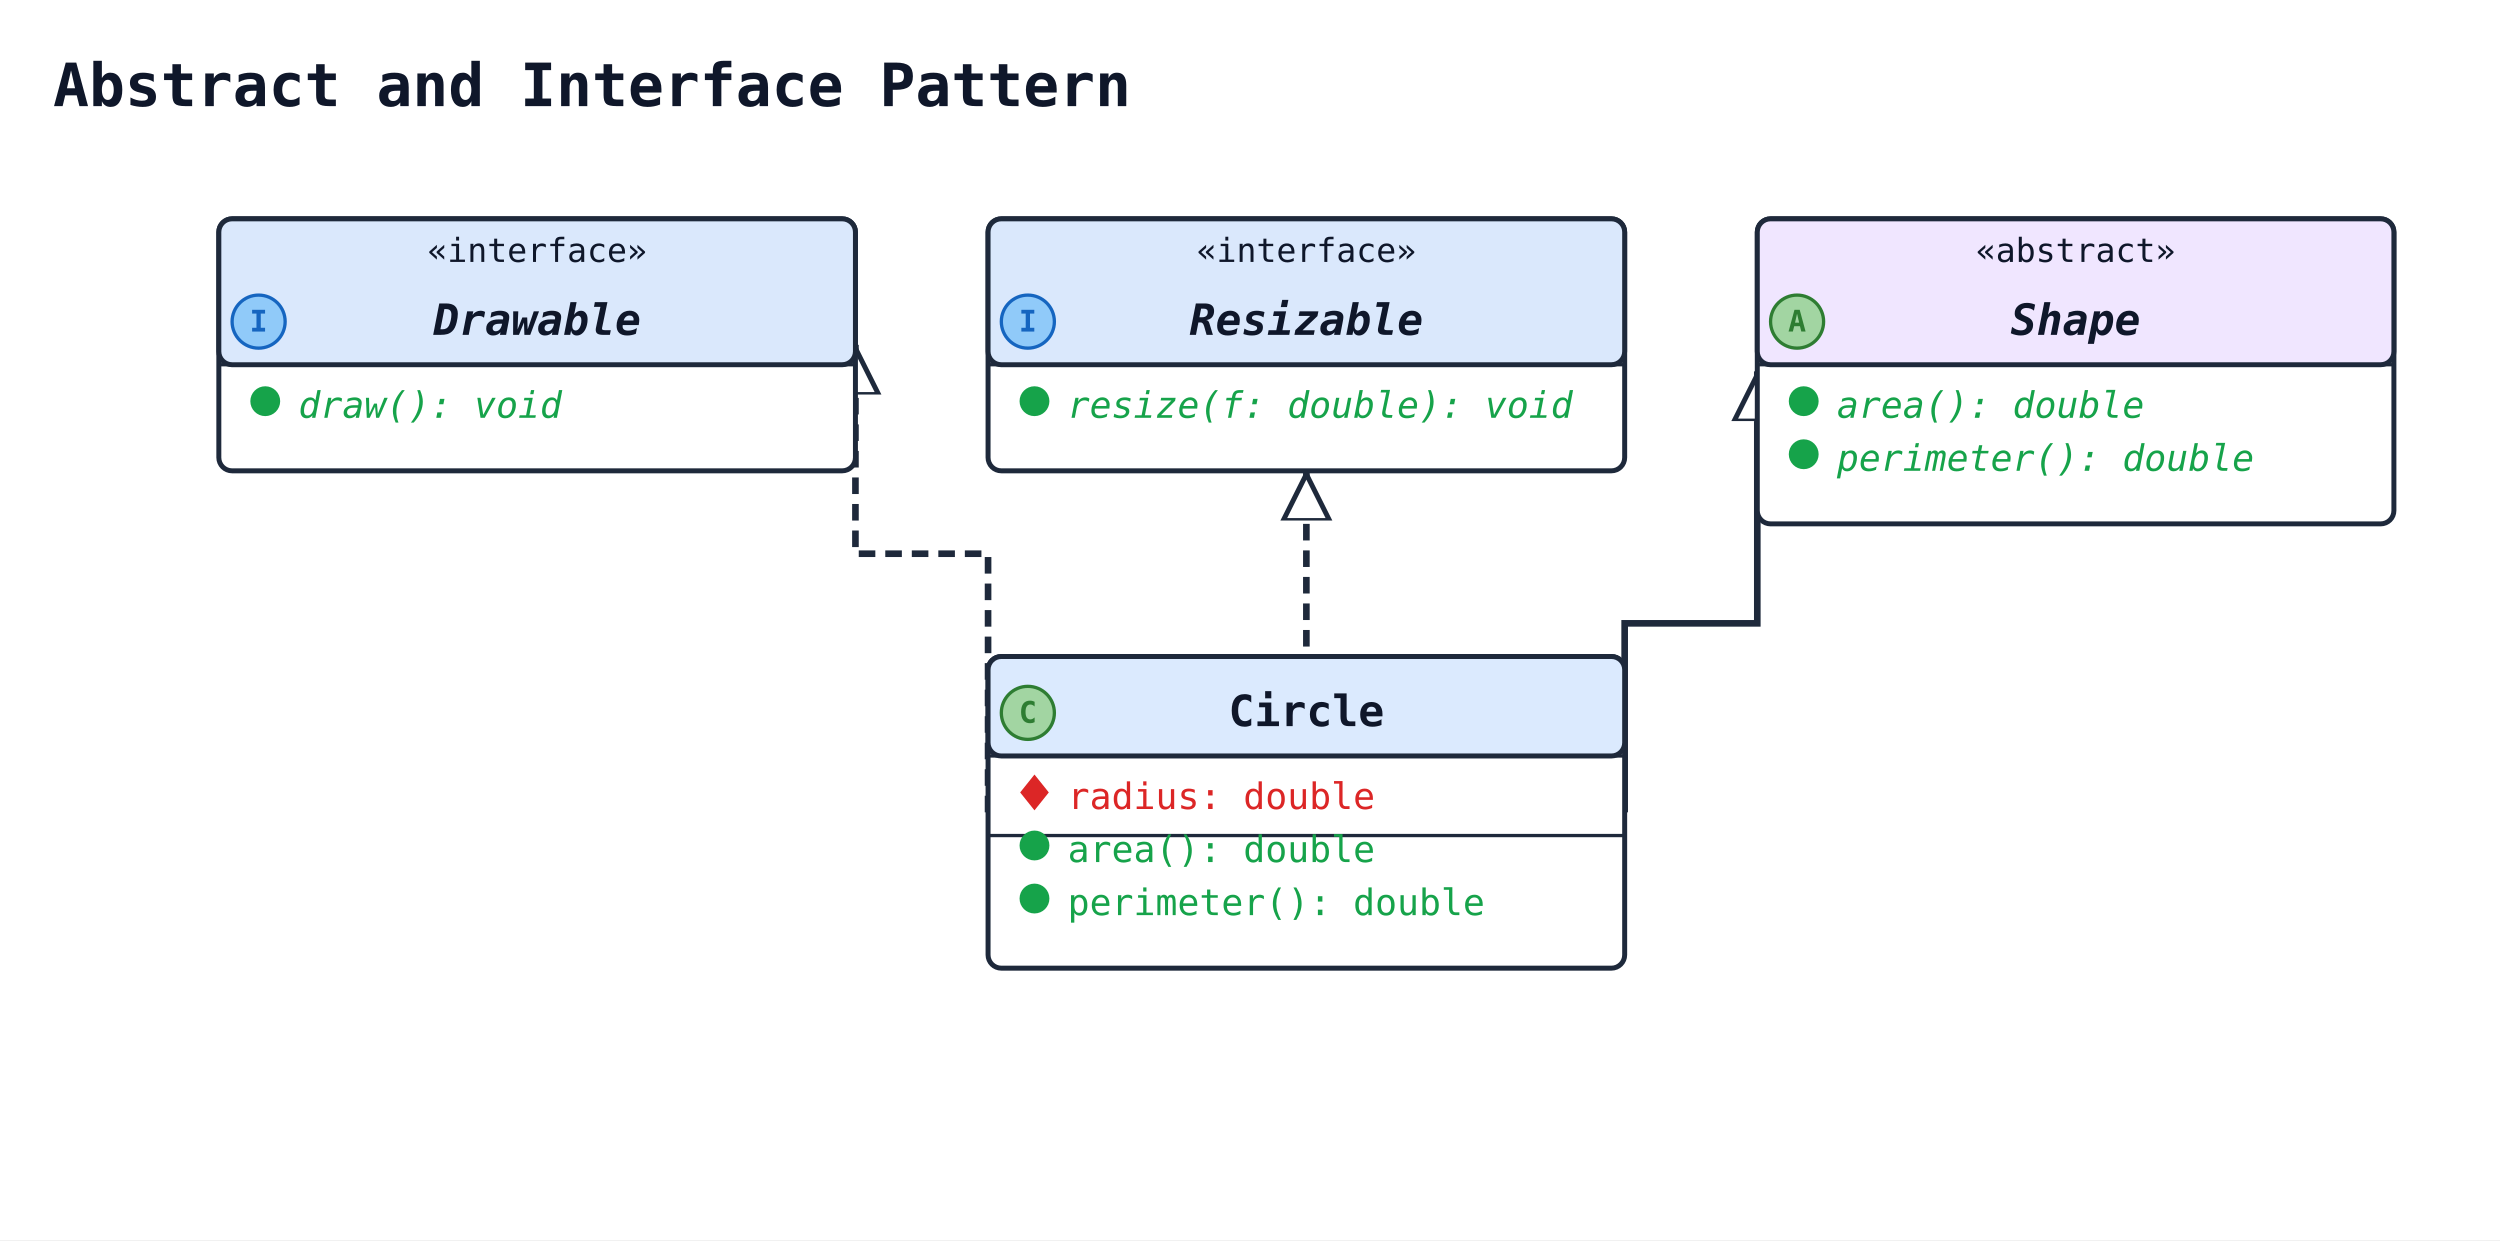
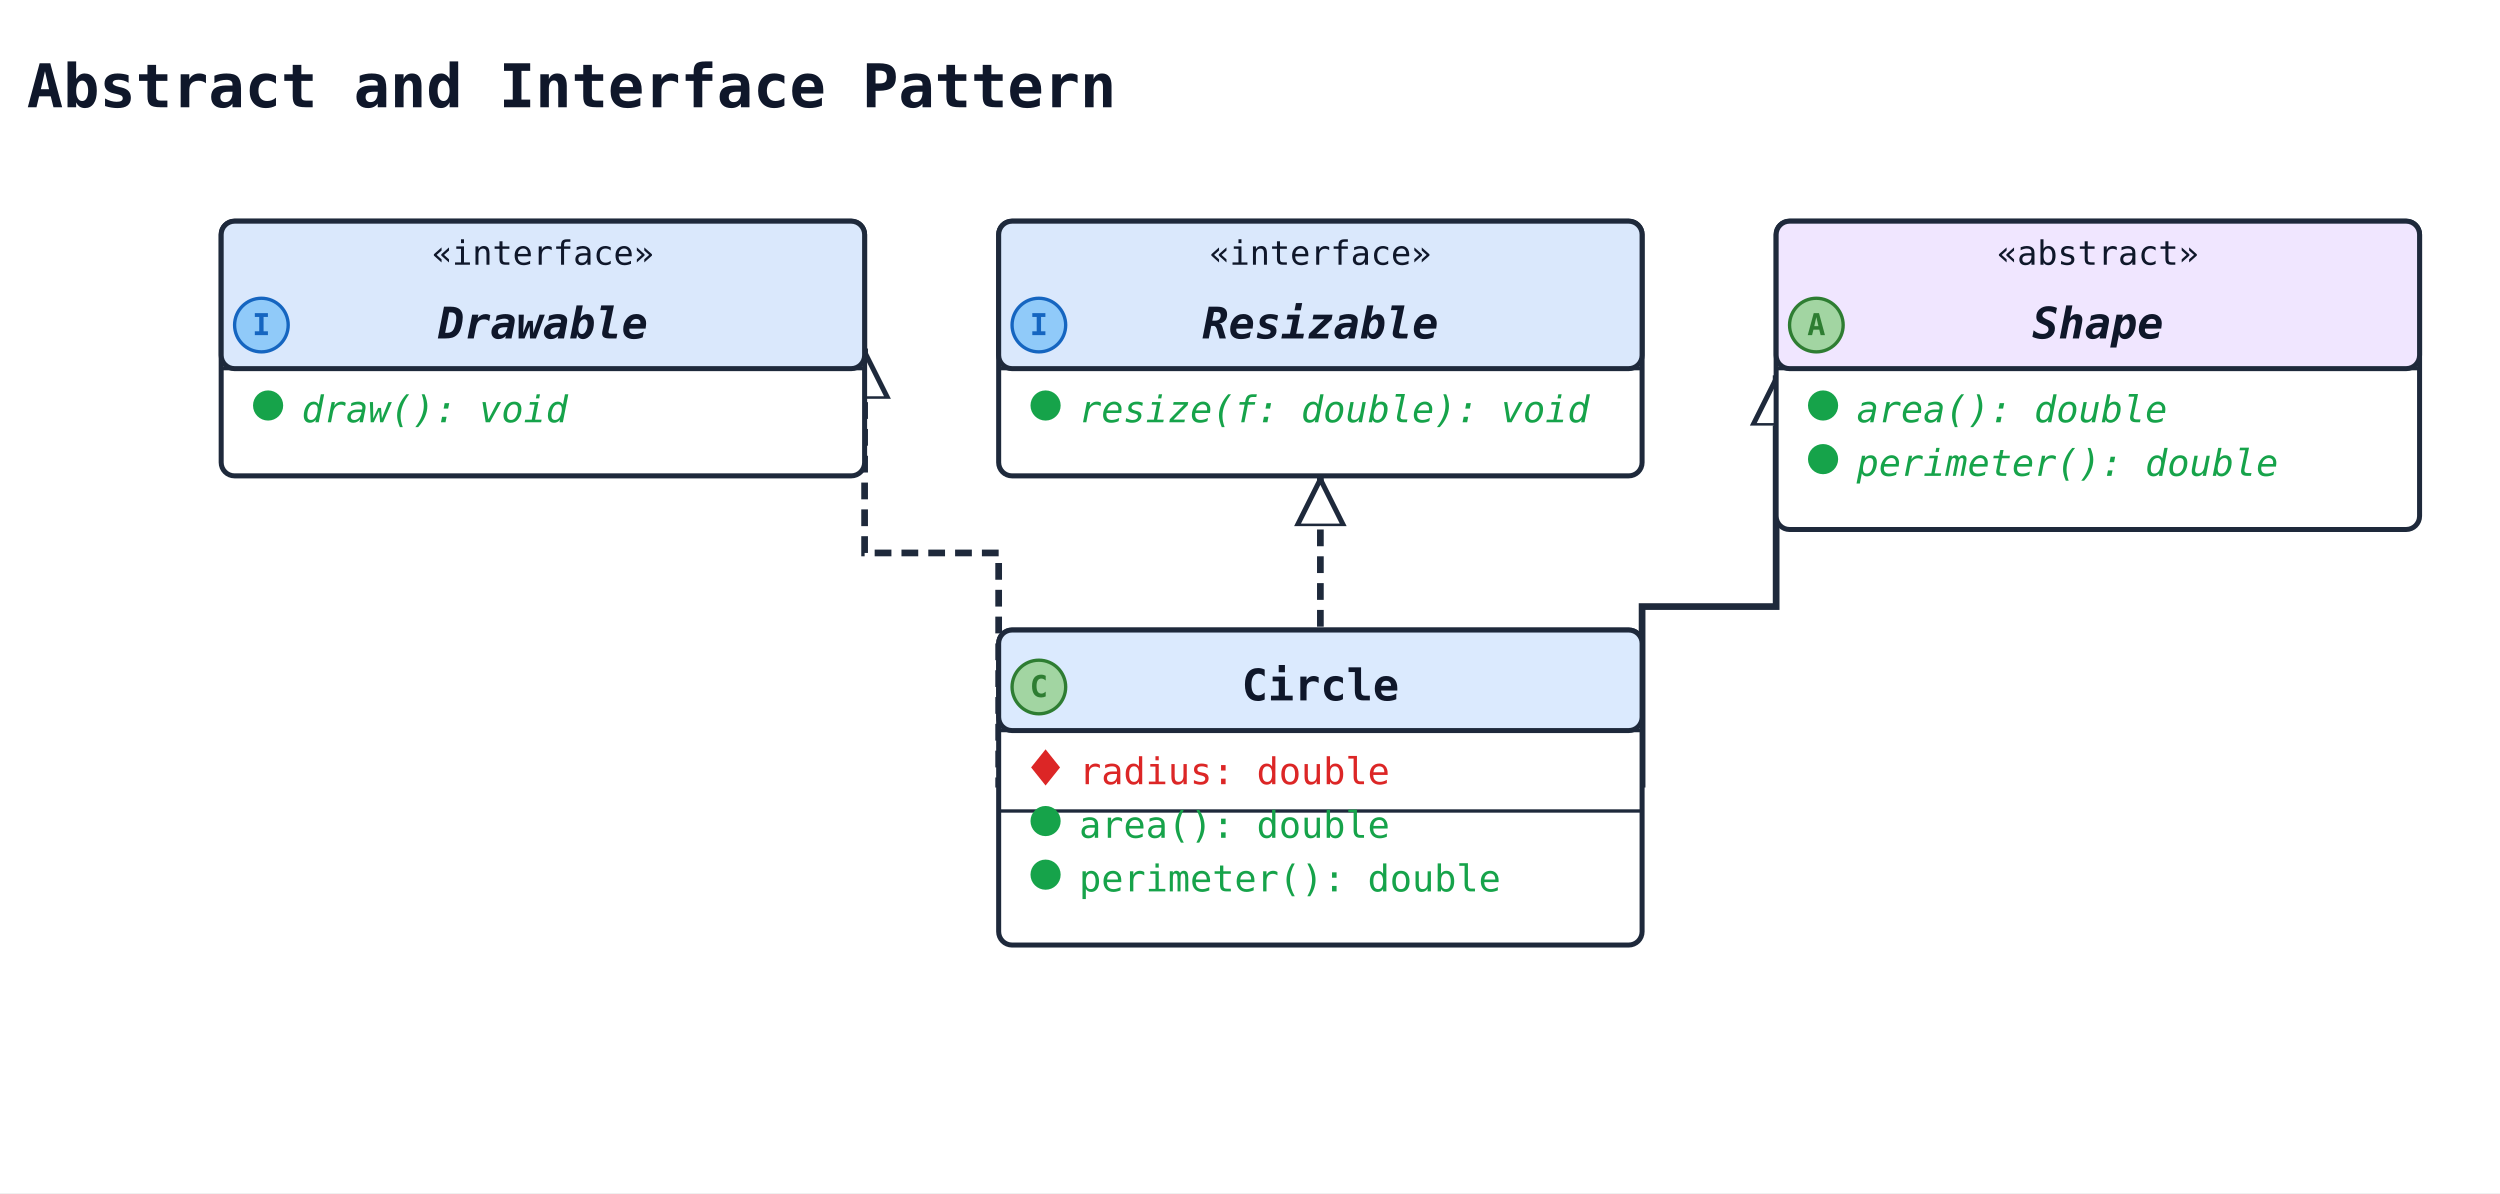
- <svg xmlns="http://www.w3.org/2000/svg" width="754" height="374" viewBox="0 0 754 374" data-orientation="TopToBottom">
+ <svg xmlns="http://www.w3.org/2000/svg" width="746" height="356" viewBox="0 0 746 356" data-orientation="TopToBottom">
  <rect width="100%" height="100%" fill="#ffffff" />
  <defs>
    <marker id="arrow-open" viewBox="0 0 10 10" refX="9" refY="5" markerWidth="10" markerHeight="10" markerUnits="userSpaceOnUse" orient="auto-start-reverse">
      <path d="M0,0 L10,5 L0,10" fill="none" stroke="#1e293b" stroke-width="1.5" />
    </marker>
    <marker id="arrow-triangle" viewBox="0 0 16 16" refX="15" refY="8" markerWidth="16" markerHeight="16" markerUnits="userSpaceOnUse" orient="auto-start-reverse">
      <polygon points="0,1 14,8 0,15" fill="#ffffff" stroke="#1e293b" stroke-width="1.5" fill-rule="nonzero" />
    </marker>
    <marker id="arrow-diamond-filled" viewBox="0 0 14 10" refX="13" refY="5" markerWidth="14" markerHeight="10" markerUnits="userSpaceOnUse" orient="auto-start-reverse">
      <path d="M0,5 L7,0 L14,5 L7,10 z" fill="#1e293b" stroke="#1e293b" stroke-width="1" />
    </marker>
    <marker id="arrow-diamond-open" viewBox="0 0 14 10" refX="13" refY="5" markerWidth="14" markerHeight="10" markerUnits="userSpaceOnUse" orient="auto-start-reverse">
      <path d="M0,5 L7,0 L14,5 L7,10 z" fill="#ffffff" stroke="#1e293b" stroke-width="1" />
    </marker>
  </defs>
  <defs>
    <marker id="arrow-triangle-filled" viewBox="0 0 12 12" refX="11" refY="6" markerWidth="12" markerHeight="12" markerUnits="userSpaceOnUse" orient="auto-start-reverse">
      <polygon points="0,0 12,6 0,12" fill="#1e293b" stroke="#1e293b" stroke-width="1.5" />
    </marker>
    <marker id="arrow-box-filled" viewBox="0 0 12 12" refX="11" refY="6" markerWidth="12" markerHeight="12" markerUnits="userSpaceOnUse" orient="auto-start-reverse">
      <rect x="2" y="2" width="8" height="8" fill="#1e293b" stroke="#1e293b" stroke-width="1.5" />
    </marker>
    <marker id="arrow-plus" viewBox="0 0 12 12" refX="11" refY="6" markerWidth="12" markerHeight="12" markerUnits="userSpaceOnUse" orient="auto-start-reverse">
      <path d="M6,1 L6,11 M1,6 L11,6" fill="none" stroke="#1e293b" stroke-width="1.8" stroke-linecap="round" />
    </marker>
    <marker id="arrow-cross" viewBox="0 0 12 12" refX="11" refY="6" markerWidth="12" markerHeight="12" markerUnits="userSpaceOnUse" orient="auto-start-reverse">
      <path d="M2,2 L10,10 M10,2 L2,10" fill="none" stroke="#1e293b" stroke-width="1.8" stroke-linecap="round" />
    </marker>
    <marker id="arrow-bracket-open" viewBox="0 0 12 14" refX="11" refY="7" markerWidth="12" markerHeight="14" markerUnits="userSpaceOnUse" orient="auto-start-reverse">
      <path d="M10,1 L4,1 L4,13 L10,13" fill="none" stroke="#1e293b" stroke-width="1.8" stroke-linecap="round" stroke-linejoin="round" />
    </marker>
    <marker id="arrow-circle-open" viewBox="0 0 12 12" refX="11" refY="6" markerWidth="12" markerHeight="12" markerUnits="userSpaceOnUse" orient="auto-start-reverse">
      <circle cx="6" cy="6" r="4" fill="#ffffff" stroke="#1e293b" stroke-width="1.5" />
    </marker>
    <marker id="arrow-circle-filled" viewBox="0 0 12 12" refX="11" refY="6" markerWidth="12" markerHeight="12" markerUnits="userSpaceOnUse" orient="auto-start-reverse">
      <circle cx="6" cy="6" r="4" fill="#1e293b" stroke="#1e293b" stroke-width="1.5" />
    </marker>
    <marker id="arrow-double-open" viewBox="0 0 16 12" refX="15" refY="6" markerWidth="16" markerHeight="12" markerUnits="userSpaceOnUse" orient="auto-start-reverse">
      <path d="M0,1 L8,6 L0,11 M7,1 L15,6 L7,11" fill="none" stroke="#1e293b" stroke-width="1.5" stroke-linejoin="round" />
    </marker>
  </defs>
-   <text x="16" y="32" font-family="monospace" font-size="18" font-weight="600" fill="#0f172a">Abstract and Interface Pattern</text>
-   <polyline class="uml-relation" data-uml-from="Shape" data-uml-to="Circle" data-uml-arrow="&lt;|--" points="530,112 530,188 490,188 490,245" fill="none" stroke="#1e293b" stroke-width="2" marker-start="url(#arrow-triangle)" />
-   <polyline class="uml-relation" data-uml-from="Drawable" data-uml-to="Circle" data-uml-arrow="&lt;|.." points="258,104 258,167 298,167 298,245" fill="none" stroke="#1e293b" stroke-width="2" stroke-dasharray="5 3" marker-start="url(#arrow-triangle)" />
-   <polyline class="uml-relation" data-uml-from="Resizable" data-uml-to="Circle" data-uml-arrow="&lt;|.." points="394,142 394,170 394,198" fill="none" stroke="#1e293b" stroke-width="2" stroke-dasharray="5 3" marker-start="url(#arrow-triangle)" />
+   <text x="8" y="32" font-family="monospace" font-size="18" font-weight="600" fill="#0f172a">Abstract and Interface Pattern</text>
+   <polyline class="uml-relation" data-uml-from="Shape" data-uml-to="Circle" data-uml-arrow="&lt;|--" points="530,112 530,181 490,181 490,235" fill="none" stroke="#1e293b" stroke-width="2" marker-start="url(#arrow-triangle)" />
+   <polyline class="uml-relation" data-uml-from="Drawable" data-uml-to="Circle" data-uml-arrow="&lt;|.." points="258,104 258,165 298,165 298,235" fill="none" stroke="#1e293b" stroke-width="2" stroke-dasharray="5 3" marker-start="url(#arrow-triangle)" />
+   <polyline class="uml-relation" data-uml-from="Resizable" data-uml-to="Circle" data-uml-arrow="&lt;|.." points="394,142 394,165 394,188" fill="none" stroke="#1e293b" stroke-width="2" stroke-dasharray="5 3" marker-start="url(#arrow-triangle)" />
  <rect class="uml-node uml-class" data-uml-id="Shape" x="530" y="66" width="192" height="92" rx="4" ry="4" fill="#ffffff" stroke="#1e293b" stroke-width="1.5" />
  <rect x="530" y="66" width="192" height="44" rx="4" ry="4" fill="#f0e6ff" stroke="#1e293b" stroke-width="1.5" />
  <line x1="530" y1="110" x2="722" y2="110" stroke="#1e293b" stroke-width="1" />
  <text x="626" y="79" text-anchor="middle" font-family="monospace" font-size="10" fill="#0f172a">«abstract»</text>
  <circle class="uml-class-badge" cx="542" cy="97" r="8" fill="#A2D5A2" stroke="#2E7D32" stroke-width="1" />
  <text class="uml-class-badge-letter" x="542" y="100" text-anchor="middle" font-family="monospace" font-size="9" font-weight="700" fill="#2E7D32">A</text>
  <text x="626" y="101" text-anchor="middle" font-family="monospace" font-size="13" font-weight="600" fill="#0f172a" font-style="italic">Shape</text>
  <circle class="uml-vis-glyph" cx="544" cy="121" r="4" fill="#16a34a" stroke="#16a34a" stroke-width="1" />
  <text class="uml-member" data-uml-visibility="public" data-uml-modifier="abstract" x="554" y="126" font-family="monospace" font-size="11" fill="#16a34a" font-style="italic">area(): double</text>
  <circle class="uml-vis-glyph" cx="544" cy="137" r="4" fill="#16a34a" stroke="#16a34a" stroke-width="1" />
  <text class="uml-member" data-uml-visibility="public" data-uml-modifier="abstract" x="554" y="142" font-family="monospace" font-size="11" fill="#16a34a" font-style="italic">perimeter(): double</text>
  <rect class="uml-node uml-class" data-uml-id="Drawable" x="66" y="66" width="192" height="76" rx="4" ry="4" fill="#ffffff" stroke="#1e293b" stroke-width="1.5" />
  <rect x="66" y="66" width="192" height="44" rx="4" ry="4" fill="#dae8fc" stroke="#1e293b" stroke-width="1.5" />
  <line x1="66" y1="110" x2="258" y2="110" stroke="#1e293b" stroke-width="1" />
  <text x="162" y="79" text-anchor="middle" font-family="monospace" font-size="10" fill="#0f172a">«interface»</text>
  <circle class="uml-class-badge" cx="78" cy="97" r="8" fill="#90CAF9" stroke="#1565C0" stroke-width="1" />
  <text class="uml-class-badge-letter" x="78" y="100" text-anchor="middle" font-family="monospace" font-size="9" font-weight="700" fill="#1565C0">I</text>
  <text x="162" y="101" text-anchor="middle" font-family="monospace" font-size="13" font-weight="600" fill="#0f172a" font-style="italic">Drawable</text>
  <circle class="uml-vis-glyph" cx="80" cy="121" r="4" fill="#16a34a" stroke="#16a34a" stroke-width="1" />
  <text class="uml-member" data-uml-visibility="public" x="90" y="126" font-family="monospace" font-size="11" fill="#16a34a" font-style="italic">draw(): void</text>
  <rect class="uml-node uml-class" data-uml-id="Resizable" x="298" y="66" width="192" height="76" rx="4" ry="4" fill="#ffffff" stroke="#1e293b" stroke-width="1.5" />
  <rect x="298" y="66" width="192" height="44" rx="4" ry="4" fill="#dae8fc" stroke="#1e293b" stroke-width="1.5" />
  <line x1="298" y1="110" x2="490" y2="110" stroke="#1e293b" stroke-width="1" />
  <text x="394" y="79" text-anchor="middle" font-family="monospace" font-size="10" fill="#0f172a">«interface»</text>
  <circle class="uml-class-badge" cx="310" cy="97" r="8" fill="#90CAF9" stroke="#1565C0" stroke-width="1" />
  <text class="uml-class-badge-letter" x="310" y="100" text-anchor="middle" font-family="monospace" font-size="9" font-weight="700" fill="#1565C0">I</text>
  <text x="394" y="101" text-anchor="middle" font-family="monospace" font-size="13" font-weight="600" fill="#0f172a" font-style="italic">Resizable</text>
  <circle class="uml-vis-glyph" cx="312" cy="121" r="4" fill="#16a34a" stroke="#16a34a" stroke-width="1" />
  <text class="uml-member" data-uml-visibility="public" x="322" y="126" font-family="monospace" font-size="11" fill="#16a34a" font-style="italic">resize(f: double): void</text>
-   <rect class="uml-node uml-class" data-uml-id="Circle" x="298" y="198" width="192" height="94" rx="4" ry="4" fill="#ffffff" stroke="#1e293b" stroke-width="1.5" />
-   <rect x="298" y="198" width="192" height="30" rx="4" ry="4" fill="#dbeafe" stroke="#1e293b" stroke-width="1.5" />
-   <line x1="298" y1="228" x2="490" y2="228" stroke="#1e293b" stroke-width="1" />
-   <circle class="uml-class-badge" cx="310" cy="215" r="8" fill="#A2D5A2" stroke="#2E7D32" stroke-width="1" />
-   <text class="uml-class-badge-letter" x="310" y="218" text-anchor="middle" font-family="monospace" font-size="9" font-weight="700" fill="#2E7D32">C</text>
-   <text x="394" y="219" text-anchor="middle" font-family="monospace" font-size="13" font-weight="600" fill="#0f172a">Circle</text>
-   <polygon class="uml-vis-glyph" points="312,234 316,239 312,244 308,239" fill="#dc2626" stroke="#dc2626" stroke-width="0.5" />
-   <text class="uml-member" data-uml-visibility="private" x="322" y="244" font-family="monospace" font-size="11" fill="#dc2626">radius: double</text>
-   <line x1="298" y1="252" x2="490" y2="252" stroke="#1e293b" stroke-width="1" />
-   <circle class="uml-vis-glyph" cx="312" cy="255" r="4" fill="#16a34a" stroke="#16a34a" stroke-width="1" />
-   <text class="uml-member" data-uml-visibility="public" x="322" y="260" font-family="monospace" font-size="11" fill="#16a34a">area(): double</text>
-   <circle class="uml-vis-glyph" cx="312" cy="271" r="4" fill="#16a34a" stroke="#16a34a" stroke-width="1" />
-   <text class="uml-member" data-uml-visibility="public" x="322" y="276" font-family="monospace" font-size="11" fill="#16a34a">perimeter(): double</text>
+   <rect class="uml-node uml-class" data-uml-id="Circle" x="298" y="188" width="192" height="94" rx="4" ry="4" fill="#ffffff" stroke="#1e293b" stroke-width="1.5" />
+   <rect x="298" y="188" width="192" height="30" rx="4" ry="4" fill="#dbeafe" stroke="#1e293b" stroke-width="1.5" />
+   <line x1="298" y1="218" x2="490" y2="218" stroke="#1e293b" stroke-width="1" />
+   <circle class="uml-class-badge" cx="310" cy="205" r="8" fill="#A2D5A2" stroke="#2E7D32" stroke-width="1" />
+   <text class="uml-class-badge-letter" x="310" y="208" text-anchor="middle" font-family="monospace" font-size="9" font-weight="700" fill="#2E7D32">C</text>
+   <text x="394" y="209" text-anchor="middle" font-family="monospace" font-size="13" font-weight="600" fill="#0f172a">Circle</text>
+   <polygon class="uml-vis-glyph" points="312,224 316,229 312,234 308,229" fill="#dc2626" stroke="#dc2626" stroke-width="0.5" />
+   <text class="uml-member" data-uml-visibility="private" x="322" y="234" font-family="monospace" font-size="11" fill="#dc2626">radius: double</text>
+   <line x1="298" y1="242" x2="490" y2="242" stroke="#1e293b" stroke-width="1" />
+   <circle class="uml-vis-glyph" cx="312" cy="245" r="4" fill="#16a34a" stroke="#16a34a" stroke-width="1" />
+   <text class="uml-member" data-uml-visibility="public" x="322" y="250" font-family="monospace" font-size="11" fill="#16a34a">area(): double</text>
+   <circle class="uml-vis-glyph" cx="312" cy="261" r="4" fill="#16a34a" stroke="#16a34a" stroke-width="1" />
+   <text class="uml-member" data-uml-visibility="public" x="322" y="266" font-family="monospace" font-size="11" fill="#16a34a">perimeter(): double</text>
</svg>
